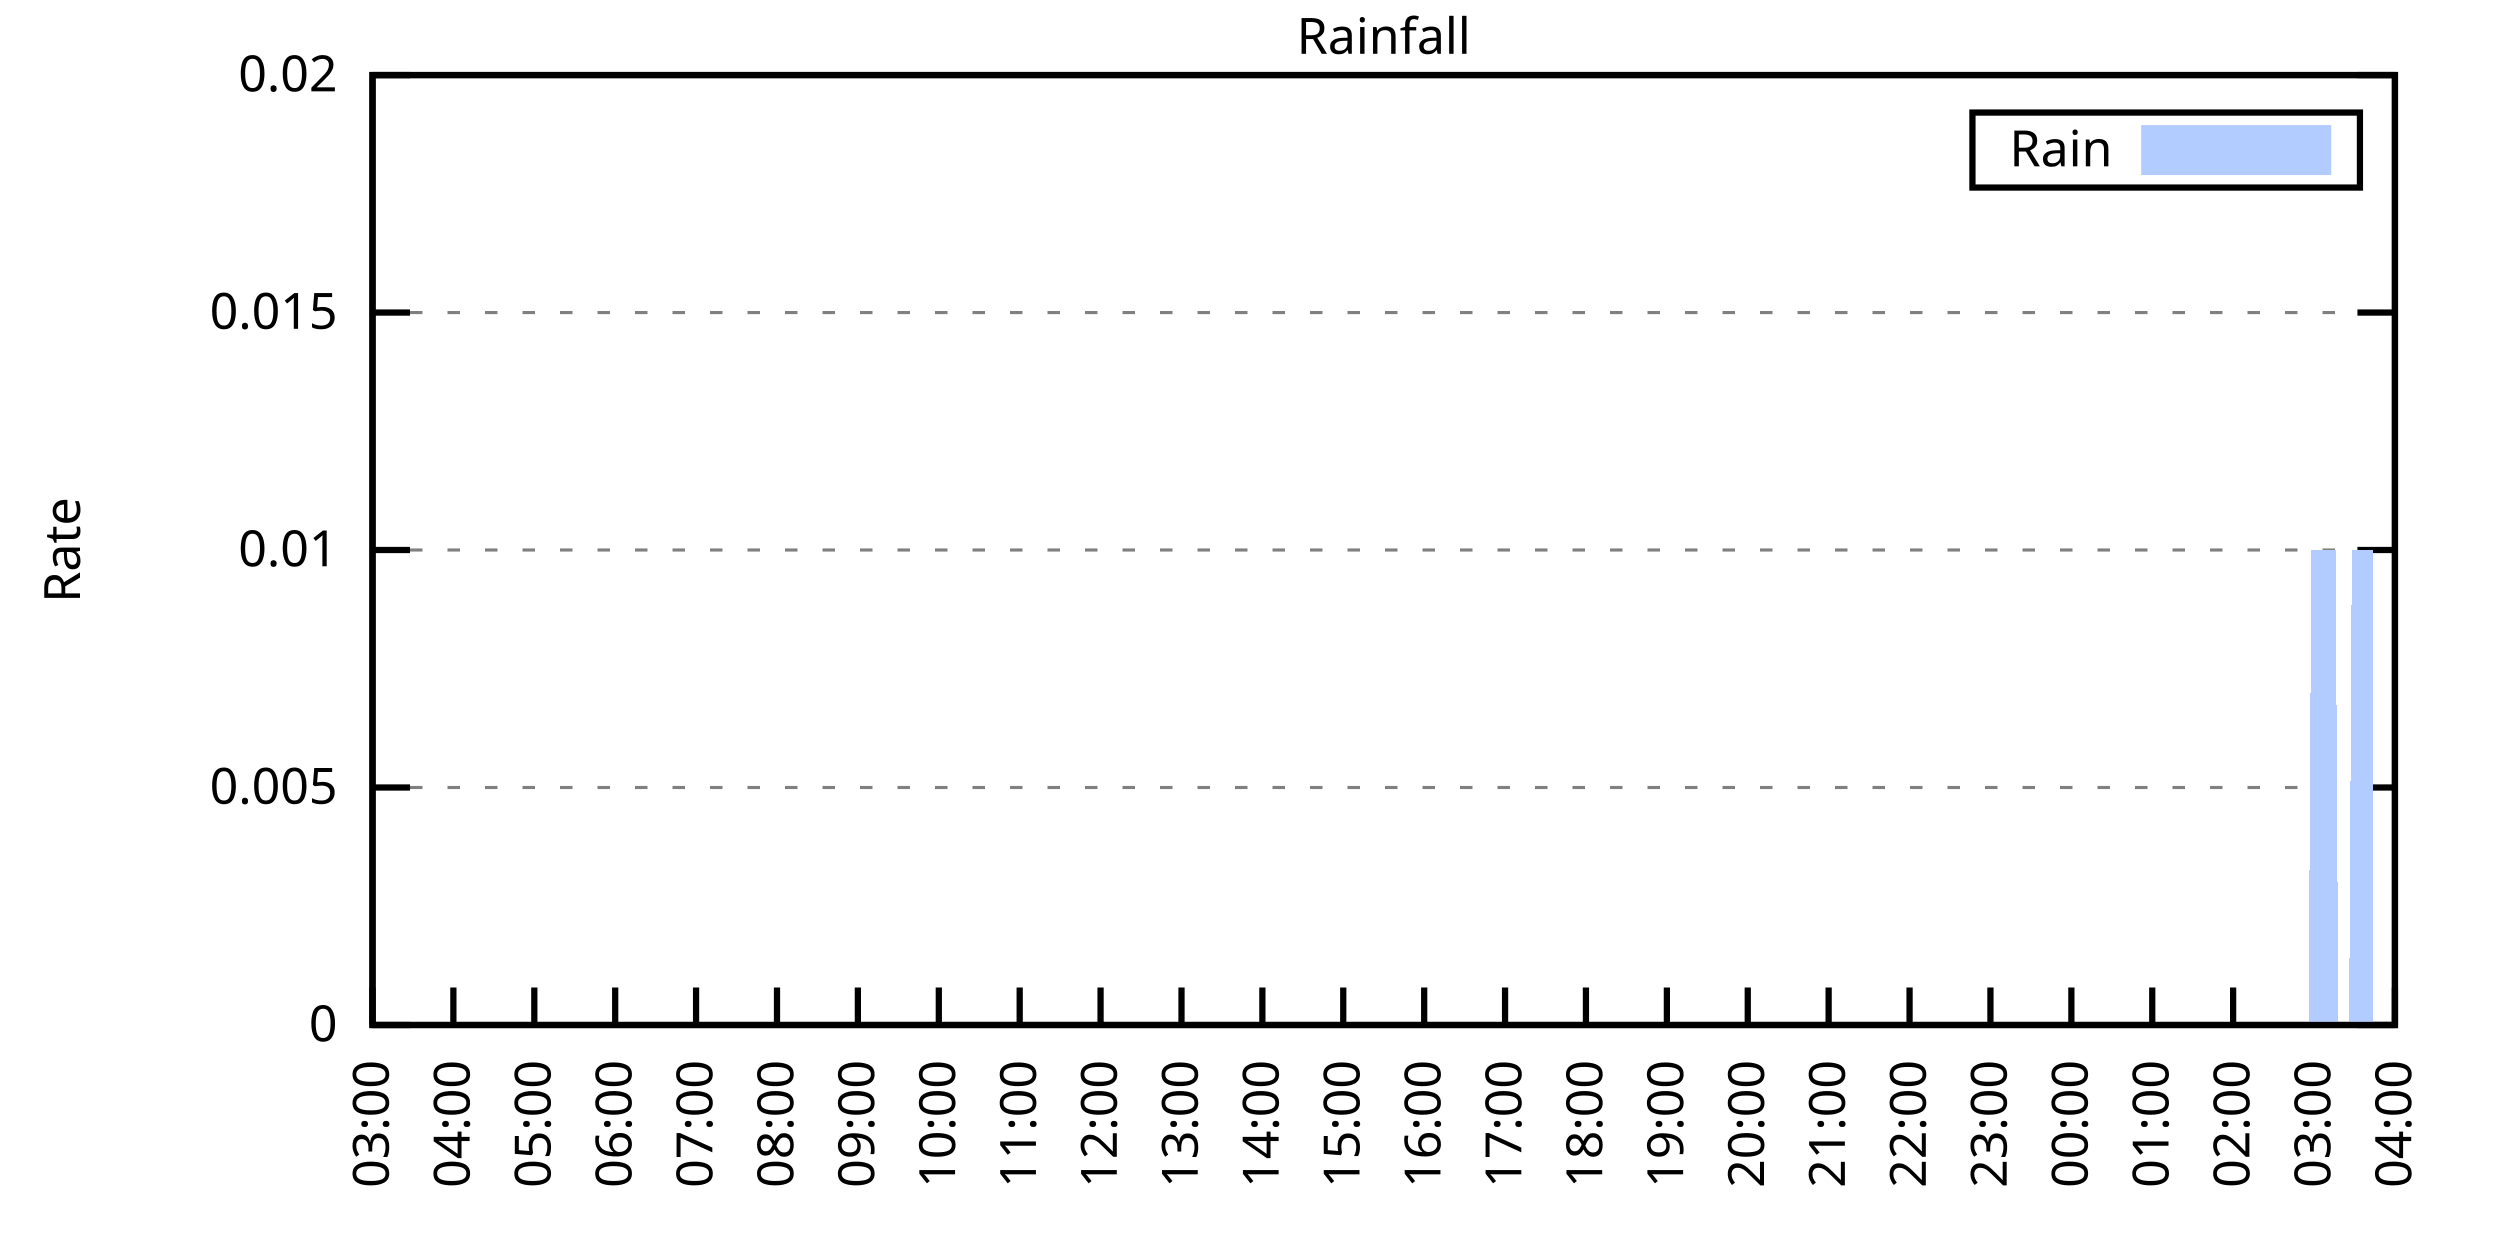
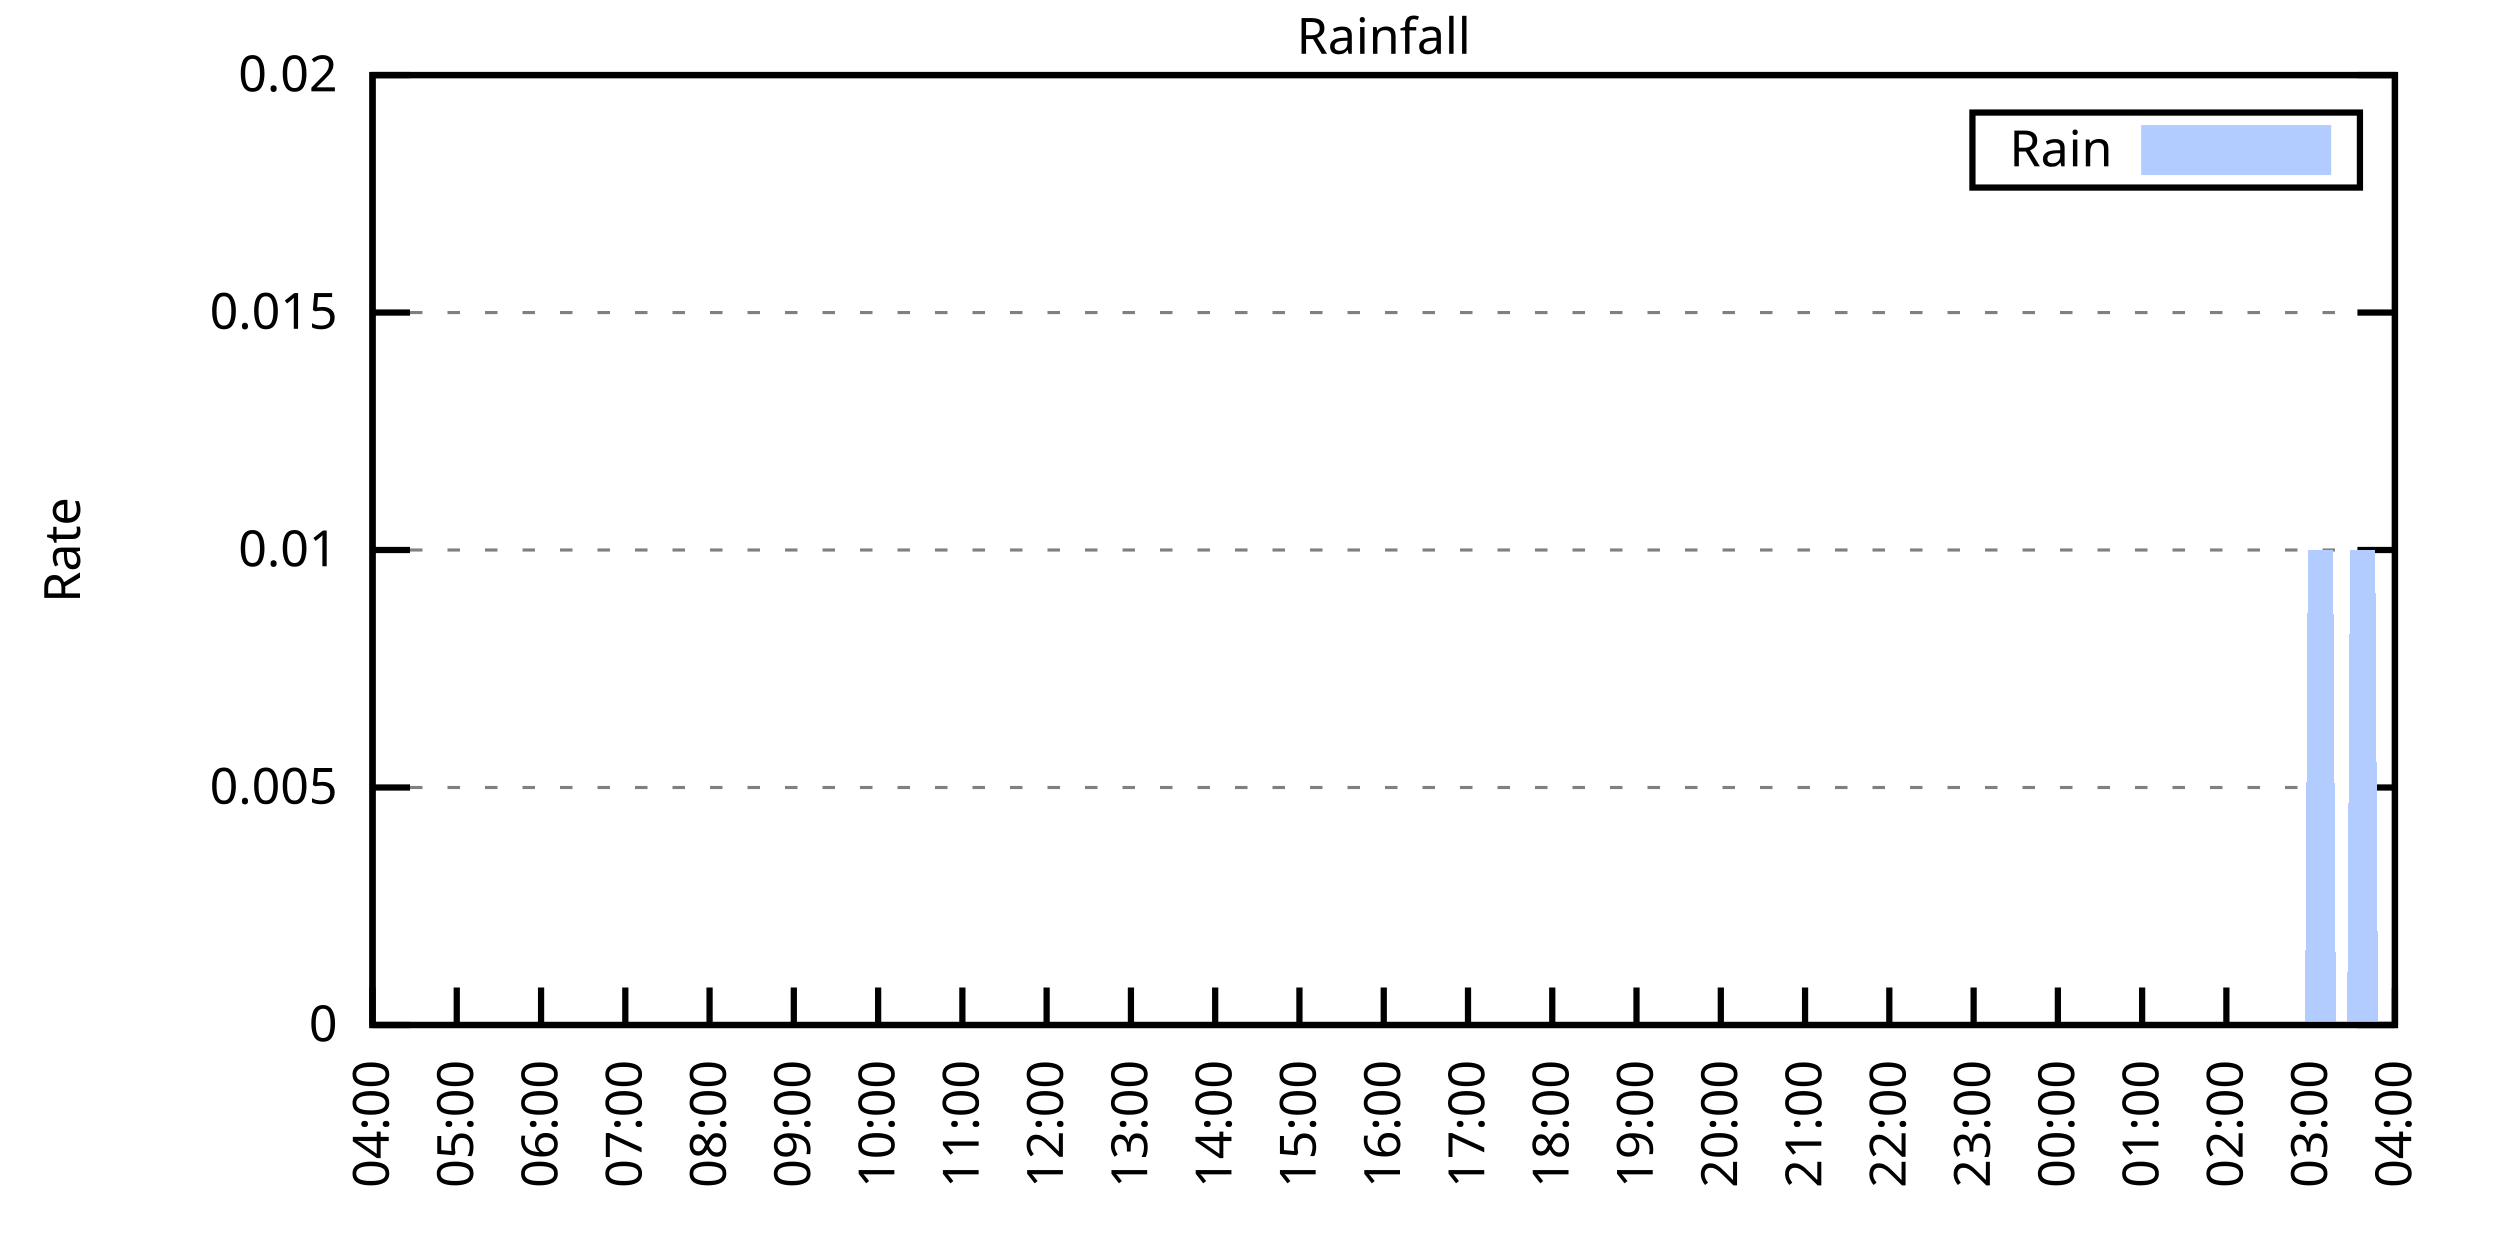
<svg xmlns="http://www.w3.org/2000/svg" xmlns:xlink="http://www.w3.org/1999/xlink" width="400" height="200" viewBox="0 0 400 200">
  <g id="gnuplot_canvas">
    <rect x="0" y="0" width="400" height="200" fill="none" />
    <defs>
      <circle id="gpDot" r="0.5" stroke-width="0.5" stroke="currentColor" />
      <path id="gpPt0" stroke-width="0.333" stroke="currentColor" d="M-1,0 h2 M0,-1 v2" />
      <path id="gpPt1" stroke-width="0.333" stroke="currentColor" d="M-1,-1 L1,1 M1,-1 L-1,1" />
      <path id="gpPt2" stroke-width="0.333" stroke="currentColor" d="M-1,0 L1,0 M0,-1 L0,1 M-1,-1 L1,1 M-1,1 L1,-1" />
      <rect id="gpPt3" stroke-width="0.333" stroke="currentColor" x="-1" y="-1" width="2" height="2" />
      <rect id="gpPt4" stroke-width="0.333" stroke="currentColor" fill="currentColor" x="-1" y="-1" width="2" height="2" />
      <circle id="gpPt5" stroke-width="0.333" stroke="currentColor" cx="0" cy="0" r="1" />
      <use xlink:href="#gpPt5" id="gpPt6" fill="currentColor" stroke="none" />
      <path id="gpPt7" stroke-width="0.333" stroke="currentColor" d="M0,-1.33 L-1.33,0.67 L1.33,0.67 z" />
      <use xlink:href="#gpPt7" id="gpPt8" fill="currentColor" stroke="none" />
      <use xlink:href="#gpPt7" id="gpPt9" stroke="currentColor" transform="rotate(180)" />
      <use xlink:href="#gpPt9" id="gpPt10" fill="currentColor" stroke="none" />
      <use xlink:href="#gpPt3" id="gpPt11" stroke="currentColor" transform="rotate(45)" />
      <use xlink:href="#gpPt11" id="gpPt12" fill="currentColor" stroke="none" />
      <path id="gpPt13" stroke-width="0.333" stroke="currentColor" d="M0,1.330 L1.265,0.411 L0.782,-1.067 L-0.782,-1.076 L-1.265,0.411 z" />
      <use xlink:href="#gpPt13" id="gpPt14" fill="currentColor" stroke="none" />
      <filter id="textbox" filterUnits="objectBoundingBox" x="0" y="0" height="1" width="1">
        <feFlood flood-color="white" flood-opacity="1" result="bgnd" />
        <feComposite in="SourceGraphic" in2="bgnd" operator="atop" />
      </filter>
      <filter id="greybox" filterUnits="objectBoundingBox" x="0" y="0" height="1" width="1">
        <feFlood flood-color="lightgrey" flood-opacity="1" result="grey" />
        <feComposite in="SourceGraphic" in2="grey" operator="atop" />
      </filter>
    </defs>
    <g fill="none" color="white" stroke="currentColor" stroke-width="1.00" stroke-linecap="butt" stroke-linejoin="miter">
</g>
    <g fill="none" color="black" stroke="currentColor" stroke-width="1.00" stroke-linecap="butt" stroke-linejoin="miter">
      <g stroke="none" shape-rendering="crispEdges">
        <polygon fill="rgb(255, 255, 255)" points="59.60,164.00 383.18,164.00 383.18,12.02 59.60,12.02 " />
      </g>
    </g>
    <g fill="none" color="black" stroke="currentColor" stroke-width="1.00" stroke-linecap="butt" stroke-linejoin="miter">
</g>
    <g fill="none" color="black" stroke="black" stroke-width="0.50" stroke-linecap="butt" stroke-linejoin="miter">
</g>
    <g fill="none" color="gray" stroke="currentColor" stroke-width="0.50" stroke-linecap="butt" stroke-linejoin="miter">
      <path stroke="gray" stroke-dasharray="2,4" class="gridline" d="M59.60,164.00 L383.19,164.00  " />
    </g>
    <g fill="none" color="gray" stroke="gray" stroke-width="1.00" stroke-linecap="butt" stroke-linejoin="miter">
</g>
    <g fill="none" color="black" stroke="currentColor" stroke-width="1.00" stroke-linecap="butt" stroke-linejoin="miter">
      <path stroke="black" d="M59.60,164.00 L65.60,164.00 M383.19,164.00 L377.19,164.00  " />
      <g transform="translate(54.00,166.60)" stroke="none" fill="black" font-family="Sans" font-size="8.00" text-anchor="end">
        <text>
          <tspan font-family="Sans"> 0</tspan>
        </text>
      </g>
    </g>
    <g fill="none" color="black" stroke="currentColor" stroke-width="1.00" stroke-linecap="butt" stroke-linejoin="miter">
</g>
    <g fill="none" color="black" stroke="black" stroke-width="0.50" stroke-linecap="butt" stroke-linejoin="miter">
</g>
    <g fill="none" color="gray" stroke="currentColor" stroke-width="0.50" stroke-linecap="butt" stroke-linejoin="miter">
      <path stroke="gray" stroke-dasharray="2,4" class="gridline" d="M59.60,126.00 L383.19,126.00  " />
    </g>
    <g fill="none" color="gray" stroke="gray" stroke-width="1.00" stroke-linecap="butt" stroke-linejoin="miter">
</g>
    <g fill="none" color="black" stroke="currentColor" stroke-width="1.00" stroke-linecap="butt" stroke-linejoin="miter">
      <path stroke="black" d="M59.60,126.00 L65.60,126.00 M383.19,126.00 L377.19,126.00  " />
      <g transform="translate(54.00,128.60)" stroke="none" fill="black" font-family="Sans" font-size="8.00" text-anchor="end">
        <text>
          <tspan font-family="Sans"> 0.005</tspan>
        </text>
      </g>
    </g>
    <g fill="none" color="black" stroke="currentColor" stroke-width="1.00" stroke-linecap="butt" stroke-linejoin="miter">
</g>
    <g fill="none" color="black" stroke="black" stroke-width="0.50" stroke-linecap="butt" stroke-linejoin="miter">
</g>
    <g fill="none" color="gray" stroke="currentColor" stroke-width="0.50" stroke-linecap="butt" stroke-linejoin="miter">
      <path stroke="gray" stroke-dasharray="2,4" class="gridline" d="M59.60,88.00 L383.19,88.00  " />
    </g>
    <g fill="none" color="gray" stroke="gray" stroke-width="1.00" stroke-linecap="butt" stroke-linejoin="miter">
</g>
    <g fill="none" color="black" stroke="currentColor" stroke-width="1.00" stroke-linecap="butt" stroke-linejoin="miter">
      <path stroke="black" d="M59.60,88.00 L65.60,88.00 M383.19,88.00 L377.19,88.00  " />
      <g transform="translate(54.00,90.60)" stroke="none" fill="black" font-family="Sans" font-size="8.00" text-anchor="end">
        <text>
          <tspan font-family="Sans"> 0.01</tspan>
        </text>
      </g>
    </g>
    <g fill="none" color="black" stroke="currentColor" stroke-width="1.00" stroke-linecap="butt" stroke-linejoin="miter">
</g>
    <g fill="none" color="black" stroke="black" stroke-width="0.50" stroke-linecap="butt" stroke-linejoin="miter">
</g>
    <g fill="none" color="gray" stroke="currentColor" stroke-width="0.50" stroke-linecap="butt" stroke-linejoin="miter">
      <path stroke="gray" stroke-dasharray="2,4" class="gridline" d="M59.60,50.01 L383.19,50.01  " />
    </g>
    <g fill="none" color="gray" stroke="gray" stroke-width="1.00" stroke-linecap="butt" stroke-linejoin="miter">
</g>
    <g fill="none" color="black" stroke="currentColor" stroke-width="1.00" stroke-linecap="butt" stroke-linejoin="miter">
      <path stroke="black" d="M59.60,50.01 L65.60,50.01 M383.19,50.01 L377.19,50.01  " />
      <g transform="translate(54.00,52.61)" stroke="none" fill="black" font-family="Sans" font-size="8.00" text-anchor="end">
        <text>
          <tspan font-family="Sans"> 0.015</tspan>
        </text>
      </g>
    </g>
    <g fill="none" color="black" stroke="currentColor" stroke-width="1.00" stroke-linecap="butt" stroke-linejoin="miter">
</g>
    <g fill="none" color="black" stroke="black" stroke-width="0.50" stroke-linecap="butt" stroke-linejoin="miter">
</g>
    <g fill="none" color="gray" stroke="currentColor" stroke-width="0.50" stroke-linecap="butt" stroke-linejoin="miter">
      <path stroke="gray" stroke-dasharray="2,4" class="gridline" d="M59.60,12.01 L383.19,12.01  " />
    </g>
    <g fill="none" color="gray" stroke="gray" stroke-width="1.00" stroke-linecap="butt" stroke-linejoin="miter">
</g>
    <g fill="none" color="black" stroke="currentColor" stroke-width="1.00" stroke-linecap="butt" stroke-linejoin="miter">
      <path stroke="black" d="M59.60,12.01 L65.60,12.01 M383.19,12.01 L377.19,12.01  " />
      <g transform="translate(54.00,14.61)" stroke="none" fill="black" font-family="Sans" font-size="8.00" text-anchor="end">
        <text>
          <tspan font-family="Sans"> 0.02</tspan>
        </text>
      </g>
    </g>
    <g fill="none" color="black" stroke="currentColor" stroke-width="1.00" stroke-linecap="butt" stroke-linejoin="miter">
      <path stroke="black" d="M59.60,164.00 L59.60,158.00  " />
      <g transform="translate(62.20,169.60) rotate(270.00)" stroke="none" fill="black" font-family="Sans" font-size="8.00" text-anchor="end">
        <text>
-           <tspan font-family="Sans">03:00</tspan>
-         </text>
-       </g>
-     </g>
-     <g fill="none" color="black" stroke="currentColor" stroke-width="1.00" stroke-linecap="butt" stroke-linejoin="miter">
-       <path stroke="black" d="M72.54,164.00 L72.54,158.00  " />
-       <g transform="translate(75.14,169.60) rotate(270.00)" stroke="none" fill="black" font-family="Sans" font-size="8.00" text-anchor="end">
-         <text>
          <tspan font-family="Sans">04:00</tspan>
        </text>
      </g>
    </g>
    <g fill="none" color="black" stroke="currentColor" stroke-width="1.00" stroke-linecap="butt" stroke-linejoin="miter">
-       <path stroke="black" d="M85.49,164.00 L85.49,158.00  " />
-       <g transform="translate(88.09,169.60) rotate(270.00)" stroke="none" fill="black" font-family="Sans" font-size="8.00" text-anchor="end">
+       <path stroke="black" d="M73.08,164.00 L73.08,158.00  " />
+       <g transform="translate(75.68,169.60) rotate(270.00)" stroke="none" fill="black" font-family="Sans" font-size="8.00" text-anchor="end">
        <text>
          <tspan font-family="Sans">05:00</tspan>
        </text>
      </g>
    </g>
    <g fill="none" color="black" stroke="currentColor" stroke-width="1.00" stroke-linecap="butt" stroke-linejoin="miter">
-       <path stroke="black" d="M98.43,164.00 L98.43,158.00  " />
-       <g transform="translate(101.03,169.60) rotate(270.00)" stroke="none" fill="black" font-family="Sans" font-size="8.00" text-anchor="end">
+       <path stroke="black" d="M86.57,164.00 L86.57,158.00  " />
+       <g transform="translate(89.17,169.60) rotate(270.00)" stroke="none" fill="black" font-family="Sans" font-size="8.00" text-anchor="end">
        <text>
          <tspan font-family="Sans">06:00</tspan>
        </text>
      </g>
    </g>
    <g fill="none" color="black" stroke="currentColor" stroke-width="1.00" stroke-linecap="butt" stroke-linejoin="miter">
-       <path stroke="black" d="M111.37,164.00 L111.37,158.00  " />
-       <g transform="translate(113.97,169.60) rotate(270.00)" stroke="none" fill="black" font-family="Sans" font-size="8.00" text-anchor="end">
+       <path stroke="black" d="M100.05,164.00 L100.05,158.00  " />
+       <g transform="translate(102.65,169.60) rotate(270.00)" stroke="none" fill="black" font-family="Sans" font-size="8.00" text-anchor="end">
        <text>
          <tspan font-family="Sans">07:00</tspan>
        </text>
      </g>
    </g>
    <g fill="none" color="black" stroke="currentColor" stroke-width="1.00" stroke-linecap="butt" stroke-linejoin="miter">
-       <path stroke="black" d="M124.32,164.00 L124.32,158.00  " />
-       <g transform="translate(126.92,169.60) rotate(270.00)" stroke="none" fill="black" font-family="Sans" font-size="8.00" text-anchor="end">
+       <path stroke="black" d="M113.53,164.00 L113.53,158.00  " />
+       <g transform="translate(116.13,169.60) rotate(270.00)" stroke="none" fill="black" font-family="Sans" font-size="8.00" text-anchor="end">
        <text>
          <tspan font-family="Sans">08:00</tspan>
        </text>
      </g>
    </g>
    <g fill="none" color="black" stroke="currentColor" stroke-width="1.00" stroke-linecap="butt" stroke-linejoin="miter">
-       <path stroke="black" d="M137.26,164.00 L137.26,158.00  " />
-       <g transform="translate(139.86,169.60) rotate(270.00)" stroke="none" fill="black" font-family="Sans" font-size="8.00" text-anchor="end">
+       <path stroke="black" d="M127.01,164.00 L127.01,158.00  " />
+       <g transform="translate(129.61,169.60) rotate(270.00)" stroke="none" fill="black" font-family="Sans" font-size="8.00" text-anchor="end">
        <text>
          <tspan font-family="Sans">09:00</tspan>
        </text>
      </g>
    </g>
    <g fill="none" color="black" stroke="currentColor" stroke-width="1.00" stroke-linecap="butt" stroke-linejoin="miter">
-       <path stroke="black" d="M150.21,164.00 L150.21,158.00  " />
-       <g transform="translate(152.81,169.60) rotate(270.00)" stroke="none" fill="black" font-family="Sans" font-size="8.00" text-anchor="end">
+       <path stroke="black" d="M140.50,164.00 L140.50,158.00  " />
+       <g transform="translate(143.10,169.60) rotate(270.00)" stroke="none" fill="black" font-family="Sans" font-size="8.00" text-anchor="end">
        <text>
          <tspan font-family="Sans">10:00</tspan>
        </text>
      </g>
    </g>
    <g fill="none" color="black" stroke="currentColor" stroke-width="1.00" stroke-linecap="butt" stroke-linejoin="miter">
-       <path stroke="black" d="M163.15,164.00 L163.15,158.00  " />
-       <g transform="translate(165.75,169.60) rotate(270.00)" stroke="none" fill="black" font-family="Sans" font-size="8.00" text-anchor="end">
+       <path stroke="black" d="M153.98,164.00 L153.98,158.00  " />
+       <g transform="translate(156.58,169.60) rotate(270.00)" stroke="none" fill="black" font-family="Sans" font-size="8.00" text-anchor="end">
        <text>
          <tspan font-family="Sans">11:00</tspan>
        </text>
      </g>
    </g>
    <g fill="none" color="black" stroke="currentColor" stroke-width="1.00" stroke-linecap="butt" stroke-linejoin="miter">
-       <path stroke="black" d="M176.09,164.00 L176.09,158.00  " />
-       <g transform="translate(178.69,169.60) rotate(270.00)" stroke="none" fill="black" font-family="Sans" font-size="8.00" text-anchor="end">
+       <path stroke="black" d="M167.46,164.00 L167.46,158.00  " />
+       <g transform="translate(170.06,169.60) rotate(270.00)" stroke="none" fill="black" font-family="Sans" font-size="8.00" text-anchor="end">
        <text>
          <tspan font-family="Sans">12:00</tspan>
        </text>
      </g>
    </g>
    <g fill="none" color="black" stroke="currentColor" stroke-width="1.00" stroke-linecap="butt" stroke-linejoin="miter">
-       <path stroke="black" d="M189.04,164.00 L189.04,158.00  " />
-       <g transform="translate(191.64,169.60) rotate(270.00)" stroke="none" fill="black" font-family="Sans" font-size="8.00" text-anchor="end">
+       <path stroke="black" d="M180.95,164.00 L180.95,158.00  " />
+       <g transform="translate(183.55,169.60) rotate(270.00)" stroke="none" fill="black" font-family="Sans" font-size="8.00" text-anchor="end">
        <text>
          <tspan font-family="Sans">13:00</tspan>
        </text>
      </g>
    </g>
    <g fill="none" color="black" stroke="currentColor" stroke-width="1.00" stroke-linecap="butt" stroke-linejoin="miter">
-       <path stroke="black" d="M201.98,164.00 L201.98,158.00  " />
-       <g transform="translate(204.58,169.60) rotate(270.00)" stroke="none" fill="black" font-family="Sans" font-size="8.00" text-anchor="end">
+       <path stroke="black" d="M194.43,164.00 L194.43,158.00  " />
+       <g transform="translate(197.03,169.60) rotate(270.00)" stroke="none" fill="black" font-family="Sans" font-size="8.00" text-anchor="end">
        <text>
          <tspan font-family="Sans">14:00</tspan>
        </text>
      </g>
    </g>
    <g fill="none" color="black" stroke="currentColor" stroke-width="1.00" stroke-linecap="butt" stroke-linejoin="miter">
-       <path stroke="black" d="M214.92,164.00 L214.92,158.00  " />
-       <g transform="translate(217.52,169.60) rotate(270.00)" stroke="none" fill="black" font-family="Sans" font-size="8.00" text-anchor="end">
+       <path stroke="black" d="M207.91,164.00 L207.91,158.00  " />
+       <g transform="translate(210.51,169.60) rotate(270.00)" stroke="none" fill="black" font-family="Sans" font-size="8.00" text-anchor="end">
        <text>
          <tspan font-family="Sans">15:00</tspan>
        </text>
      </g>
    </g>
    <g fill="none" color="black" stroke="currentColor" stroke-width="1.00" stroke-linecap="butt" stroke-linejoin="miter">
-       <path stroke="black" d="M227.87,164.00 L227.87,158.00  " />
-       <g transform="translate(230.47,169.60) rotate(270.00)" stroke="none" fill="black" font-family="Sans" font-size="8.00" text-anchor="end">
+       <path stroke="black" d="M221.40,164.00 L221.40,158.00  " />
+       <g transform="translate(224.00,169.60) rotate(270.00)" stroke="none" fill="black" font-family="Sans" font-size="8.00" text-anchor="end">
        <text>
          <tspan font-family="Sans">16:00</tspan>
        </text>
      </g>
    </g>
    <g fill="none" color="black" stroke="currentColor" stroke-width="1.00" stroke-linecap="butt" stroke-linejoin="miter">
-       <path stroke="black" d="M240.81,164.00 L240.81,158.00  " />
-       <g transform="translate(243.41,169.60) rotate(270.00)" stroke="none" fill="black" font-family="Sans" font-size="8.00" text-anchor="end">
+       <path stroke="black" d="M234.88,164.00 L234.88,158.00  " />
+       <g transform="translate(237.48,169.60) rotate(270.00)" stroke="none" fill="black" font-family="Sans" font-size="8.00" text-anchor="end">
        <text>
          <tspan font-family="Sans">17:00</tspan>
        </text>
      </g>
    </g>
    <g fill="none" color="black" stroke="currentColor" stroke-width="1.00" stroke-linecap="butt" stroke-linejoin="miter">
-       <path stroke="black" d="M253.75,164.00 L253.75,158.00  " />
-       <g transform="translate(256.35,169.60) rotate(270.00)" stroke="none" fill="black" font-family="Sans" font-size="8.00" text-anchor="end">
+       <path stroke="black" d="M248.36,164.00 L248.36,158.00  " />
+       <g transform="translate(250.96,169.60) rotate(270.00)" stroke="none" fill="black" font-family="Sans" font-size="8.00" text-anchor="end">
        <text>
          <tspan font-family="Sans">18:00</tspan>
        </text>
      </g>
    </g>
    <g fill="none" color="black" stroke="currentColor" stroke-width="1.00" stroke-linecap="butt" stroke-linejoin="miter">
-       <path stroke="black" d="M266.70,164.00 L266.70,158.00  " />
-       <g transform="translate(269.30,169.60) rotate(270.00)" stroke="none" fill="black" font-family="Sans" font-size="8.00" text-anchor="end">
+       <path stroke="black" d="M261.84,164.00 L261.84,158.00  " />
+       <g transform="translate(264.44,169.60) rotate(270.00)" stroke="none" fill="black" font-family="Sans" font-size="8.00" text-anchor="end">
        <text>
          <tspan font-family="Sans">19:00</tspan>
        </text>
      </g>
    </g>
    <g fill="none" color="black" stroke="currentColor" stroke-width="1.00" stroke-linecap="butt" stroke-linejoin="miter">
-       <path stroke="black" d="M279.64,164.00 L279.64,158.00  " />
-       <g transform="translate(282.24,169.60) rotate(270.00)" stroke="none" fill="black" font-family="Sans" font-size="8.00" text-anchor="end">
+       <path stroke="black" d="M275.33,164.00 L275.33,158.00  " />
+       <g transform="translate(277.93,169.60) rotate(270.00)" stroke="none" fill="black" font-family="Sans" font-size="8.00" text-anchor="end">
        <text>
          <tspan font-family="Sans">20:00</tspan>
        </text>
      </g>
    </g>
    <g fill="none" color="black" stroke="currentColor" stroke-width="1.00" stroke-linecap="butt" stroke-linejoin="miter">
-       <path stroke="black" d="M292.58,164.00 L292.58,158.00  " />
-       <g transform="translate(295.18,169.60) rotate(270.00)" stroke="none" fill="black" font-family="Sans" font-size="8.00" text-anchor="end">
+       <path stroke="black" d="M288.81,164.00 L288.81,158.00  " />
+       <g transform="translate(291.41,169.60) rotate(270.00)" stroke="none" fill="black" font-family="Sans" font-size="8.00" text-anchor="end">
        <text>
          <tspan font-family="Sans">21:00</tspan>
        </text>
      </g>
    </g>
    <g fill="none" color="black" stroke="currentColor" stroke-width="1.00" stroke-linecap="butt" stroke-linejoin="miter">
-       <path stroke="black" d="M305.53,164.00 L305.53,158.00  " />
-       <g transform="translate(308.13,169.60) rotate(270.00)" stroke="none" fill="black" font-family="Sans" font-size="8.00" text-anchor="end">
+       <path stroke="black" d="M302.29,164.00 L302.29,158.00  " />
+       <g transform="translate(304.89,169.60) rotate(270.00)" stroke="none" fill="black" font-family="Sans" font-size="8.00" text-anchor="end">
        <text>
          <tspan font-family="Sans">22:00</tspan>
        </text>
      </g>
    </g>
    <g fill="none" color="black" stroke="currentColor" stroke-width="1.00" stroke-linecap="butt" stroke-linejoin="miter">
-       <path stroke="black" d="M318.47,164.00 L318.47,158.00  " />
-       <g transform="translate(321.07,169.60) rotate(270.00)" stroke="none" fill="black" font-family="Sans" font-size="8.00" text-anchor="end">
+       <path stroke="black" d="M315.78,164.00 L315.78,158.00  " />
+       <g transform="translate(318.38,169.60) rotate(270.00)" stroke="none" fill="black" font-family="Sans" font-size="8.00" text-anchor="end">
        <text>
          <tspan font-family="Sans">23:00</tspan>
        </text>
      </g>
    </g>
    <g fill="none" color="black" stroke="currentColor" stroke-width="1.00" stroke-linecap="butt" stroke-linejoin="miter">
-       <path stroke="black" d="M331.42,164.00 L331.42,158.00  " />
-       <g transform="translate(334.02,169.60) rotate(270.00)" stroke="none" fill="black" font-family="Sans" font-size="8.00" text-anchor="end">
+       <path stroke="black" d="M329.26,164.00 L329.26,158.00  " />
+       <g transform="translate(331.86,169.60) rotate(270.00)" stroke="none" fill="black" font-family="Sans" font-size="8.00" text-anchor="end">
        <text>
          <tspan font-family="Sans">00:00</tspan>
        </text>
      </g>
    </g>
    <g fill="none" color="black" stroke="currentColor" stroke-width="1.00" stroke-linecap="butt" stroke-linejoin="miter">
-       <path stroke="black" d="M344.36,164.00 L344.36,158.00  " />
-       <g transform="translate(346.96,169.60) rotate(270.00)" stroke="none" fill="black" font-family="Sans" font-size="8.00" text-anchor="end">
+       <path stroke="black" d="M342.74,164.00 L342.74,158.00  " />
+       <g transform="translate(345.34,169.60) rotate(270.00)" stroke="none" fill="black" font-family="Sans" font-size="8.00" text-anchor="end">
        <text>
          <tspan font-family="Sans">01:00</tspan>
        </text>
      </g>
    </g>
    <g fill="none" color="black" stroke="currentColor" stroke-width="1.00" stroke-linecap="butt" stroke-linejoin="miter">
-       <path stroke="black" d="M357.30,164.00 L357.30,158.00  " />
-       <g transform="translate(359.90,169.60) rotate(270.00)" stroke="none" fill="black" font-family="Sans" font-size="8.00" text-anchor="end">
+       <path stroke="black" d="M356.22,164.00 L356.22,158.00  " />
+       <g transform="translate(358.82,169.60) rotate(270.00)" stroke="none" fill="black" font-family="Sans" font-size="8.00" text-anchor="end">
        <text>
          <tspan font-family="Sans">02:00</tspan>
        </text>
      </g>
    </g>
    <g fill="none" color="black" stroke="currentColor" stroke-width="1.00" stroke-linecap="butt" stroke-linejoin="miter">
-       <path stroke="black" d="M370.25,164.00 L370.25,158.00  " />
-       <g transform="translate(372.85,169.60) rotate(270.00)" stroke="none" fill="black" font-family="Sans" font-size="8.00" text-anchor="end">
+       <path stroke="black" d="M369.71,164.00 L369.71,158.00  " />
+       <g transform="translate(372.31,169.60) rotate(270.00)" stroke="none" fill="black" font-family="Sans" font-size="8.00" text-anchor="end">
        <text>
          <tspan font-family="Sans">03:00</tspan>
        </text>
      </g>
    </g>
    <g fill="none" color="black" stroke="currentColor" stroke-width="1.00" stroke-linecap="butt" stroke-linejoin="miter">
      <path stroke="black" d="M383.19,164.00 L383.19,158.00  " />
      <g transform="translate(385.79,169.60) rotate(270.00)" stroke="none" fill="black" font-family="Sans" font-size="8.00" text-anchor="end">
        <text>
          <tspan font-family="Sans">04:00</tspan>
        </text>
      </g>
    </g>
    <g fill="none" color="black" stroke="currentColor" stroke-width="1.00" stroke-linecap="butt" stroke-linejoin="miter">
</g>
    <g fill="none" color="black" stroke="currentColor" stroke-width="1.00" stroke-linecap="butt" stroke-linejoin="miter">
      <path stroke="black" d="M59.60,12.01 L59.60,164.00 L383.19,164.00 L383.19,12.01 L59.60,12.01 Z  " />
    </g>
    <g fill="none" color="black" stroke="currentColor" stroke-width="1.00" stroke-linecap="butt" stroke-linejoin="miter">
</g>
    <g fill="none" color="black" stroke="currentColor" stroke-width="1.00" stroke-linecap="butt" stroke-linejoin="miter">
      <path stroke="black" d="M315.59,30.01 L315.59,18.01 L377.59,18.01 L377.59,30.01 L315.59,30.01 Z  " />
    </g>
    <g id="Rainfall_plot_1">
      <g fill="none" color="white" stroke="black" stroke-width="2.00" stroke-linecap="butt" stroke-linejoin="miter">
</g>
      <g fill="none" color="black" stroke="currentColor" stroke-width="2.00" stroke-linecap="butt" stroke-linejoin="miter">
        <g transform="translate(337.99,26.61)" stroke="none" fill="black" font-family="Sans" font-size="8.00" text-anchor="end">
          <text>
            <tspan font-family="Sans">Rain</tspan>
          </text>
        </g>
      </g>
      <g fill="none" color="black" stroke="currentColor" stroke-width="2.00" stroke-linecap="butt" stroke-linejoin="miter">
        <g stroke="none" shape-rendering="crispEdges">
          <polygon fill="rgb(178, 204, 255)" points="343.59,27.01 371.99,27.01 371.99,21.01 343.59,21.01 " />
        </g>
        <path stroke="rgb(178, 204, 255)" d="M343.59,27.01 L371.99,27.01 L371.99,21.01 L343.59,21.01 L343.59,27.01 Z  " />
      </g>
      <g fill="none" color="black" stroke="currentColor" stroke-width="2.00" stroke-linecap="butt" stroke-linejoin="miter">
        <g stroke="none" shape-rendering="crispEdges">
-           <polygon fill="rgb(178, 204, 255)" points="69.52,164.00 69.95,164.00 70.39,164.00 70.82,164.00 71.25,164.00 71.68,164.00 72.11,164.00 72.54,164.00 72.98,164.00 73.41,164.00 73.84,164.00 74.27,164.00 74.70,164.00 75.13,164.00 75.56,164.00 76.00,164.00 76.43,164.00 76.86,164.00 77.29,164.00 77.72,164.00 78.15,164.00 78.58,164.00 79.02,164.00 79.45,164.00 79.88,164.00 80.31,164.00 80.74,164.00 81.17,164.00 81.60,164.00 82.04,164.00 82.47,164.00 82.90,164.00 83.33,164.00 83.76,164.00 84.19,164.00 84.62,164.00 85.06,164.00 85.49,164.00 85.92,164.00 86.35,164.00 86.78,164.00 87.21,164.00 87.64,164.00 88.08,164.00 88.51,164.00 88.94,164.00 89.37,164.00 89.80,164.00 90.23,164.00 90.66,164.00 91.10,164.00 91.53,164.00 91.96,164.00 92.39,164.00 92.82,164.00 93.25,164.00 93.68,164.00 94.12,164.00 94.55,164.00 94.98,164.00 95.41,164.00 95.84,164.00 96.27,164.00 96.70,164.00 97.14,164.00 97.57,164.00 98.00,164.00 98.43,164.00 98.86,164.00 99.29,164.00 99.73,164.00 100.16,164.00 100.59,164.00 101.02,164.00 101.45,164.00 101.88,164.00 102.31,164.00 102.75,164.00 103.18,164.00 103.61,164.00 104.04,164.00 104.47,164.00 104.90,164.00 105.33,164.00 105.77,164.00 106.20,164.00 106.63,164.00 107.06,164.00 107.49,164.00 107.92,164.00 108.35,164.00 108.79,164.00 109.22,164.00 109.65,164.00 110.08,164.00 110.51,164.00 110.94,164.00 111.37,164.00 111.81,164.00 112.24,164.00 112.67,164.00 113.10,164.00 113.53,164.00 113.96,164.00 114.39,164.00 114.83,164.00 115.26,164.00 115.69,164.00 116.12,164.00 116.55,164.00 116.98,164.00 117.41,164.00 117.85,164.00 118.28,164.00 118.71,164.00 119.14,164.00 119.57,164.00 120.00,164.00 120.43,164.00 120.87,164.00 121.30,164.00 121.73,164.00 122.16,164.00 122.59,164.00 123.02,164.00 123.46,164.00 123.89,164.00 124.32,164.00 124.75,164.00 125.18,164.00 125.61,164.00 126.04,164.00 126.48,164.00 126.91,164.00 127.34,164.00 127.77,164.00 128.20,164.00 128.63,164.00 129.06,164.00 129.50,164.00 129.93,164.00 130.36,164.00 130.79,164.00 131.22,164.00 131.65,164.00 132.08,164.00 132.52,164.00 132.95,164.00 133.38,164.00 133.81,164.00 134.24,164.00 134.67,164.00 135.10,164.00 135.54,164.00 135.97,164.00 136.40,164.00 136.83,164.00 137.26,164.00 137.69,164.00 138.12,164.00 138.56,164.00 138.99,164.00 139.42,164.00 139.85,164.00 140.28,164.00 140.71,164.00 141.14,164.00 141.58,164.00 142.01,164.00 142.44,164.00 142.87,164.00 143.30,164.00 143.73,164.00 144.16,164.00 144.60,164.00 145.03,164.00 145.46,164.00 145.89,164.00 146.32,164.00 146.75,164.00 147.19,164.00 147.62,164.00 148.05,164.00 148.48,164.00 148.91,164.00 149.34,164.00 149.77,164.00 150.21,164.00 150.64,164.00 151.07,164.00 151.50,164.00 151.93,164.00 152.36,164.00 152.79,164.00 153.23,164.00 153.66,164.00 154.09,164.00 154.52,164.00 154.95,164.00 155.38,164.00 155.81,164.00 156.25,164.00 156.68,164.00 157.11,164.00 157.54,164.00 157.97,164.00 158.40,164.00 158.83,164.00 159.27,164.00 159.70,164.00 160.13,164.00 160.56,164.00 160.99,164.00 161.42,164.00 161.85,164.00 162.29,164.00 162.72,164.00 163.15,164.00 163.58,164.00 164.01,164.00 164.44,164.00 164.87,164.00 165.31,164.00 165.74,164.00 166.17,164.00 166.60,164.00 167.03,164.00 167.46,164.00 167.89,164.00 168.33,164.00 168.76,164.00 169.19,164.00 169.62,164.00 170.05,164.00 170.48,164.00 170.91,164.00 171.35,164.00 171.78,164.00 172.21,164.00 172.64,164.00 173.07,164.00 173.50,164.00 173.94,164.00 174.37,164.00 174.80,164.00 175.23,164.00 175.66,164.00 176.09,164.00 176.52,164.00 176.96,164.00 177.39,164.00 177.82,164.00 178.25,164.00 178.68,164.00 179.11,164.00 179.54,164.00 179.98,164.00 180.41,164.00 180.84,164.00 181.27,164.00 181.70,164.00 182.13,164.00 182.56,164.00 183.00,164.00 183.43,164.00 183.86,164.00 184.29,164.00 184.72,164.00 185.15,164.00 185.58,164.00 186.02,164.00 186.45,164.00 186.88,164.00 187.31,164.00 187.74,164.00 188.17,164.00 188.60,164.00 189.04,164.00 189.47,164.00 189.90,164.00 190.33,164.00 190.76,164.00 191.19,164.00 191.62,164.00 192.06,164.00 192.49,164.00 192.92,164.00 193.35,164.00 193.78,164.00 194.21,164.00 194.64,164.00 195.08,164.00 195.51,164.00 195.94,164.00 196.37,164.00 196.80,164.00 197.23,164.00 197.67,164.00 198.10,164.00 198.53,164.00 198.96,164.00 199.39,164.00 199.82,164.00 200.25,164.00 200.69,164.00 201.12,164.00 201.55,164.00 201.98,164.00 202.41,164.00 202.84,164.00 203.27,164.00 203.71,164.00 204.14,164.00 204.57,164.00 205.00,164.00 205.43,164.00 205.86,164.00 206.29,164.00 206.73,164.00 207.16,164.00 207.59,164.00 208.02,164.00 208.45,164.00 208.88,164.00 209.31,164.00 209.75,164.00 210.18,164.00 210.61,164.00 211.04,164.00 211.47,164.00 211.90,164.00 212.33,164.00 212.77,164.00 213.20,164.00 213.63,164.00 214.06,164.00 214.49,164.00 214.92,164.00 215.35,164.00 215.79,164.00 216.22,164.00 216.65,164.00 217.08,164.00 217.51,164.00 217.94,164.00 218.37,164.00 218.81,164.00 219.24,164.00 219.67,164.00 220.10,164.00 220.53,164.00 220.96,164.00 221.40,164.00 221.83,164.00 222.26,164.00 222.69,164.00 223.12,164.00 223.55,164.00 223.98,164.00 224.42,164.00 224.85,164.00 225.28,164.00 225.71,164.00 226.14,164.00 226.57,164.00 227.00,164.00 227.44,164.00 227.87,164.00 228.30,164.00 228.73,164.00 229.16,164.00 229.59,164.00 230.02,164.00 230.46,164.00 230.89,164.00 231.32,164.00 231.75,164.00 232.18,164.00 232.61,164.00 233.04,164.00 233.48,164.00 233.91,164.00 234.34,164.00 234.77,164.00 235.20,164.00 235.63,164.00 236.06,164.00 236.50,164.00 236.93,164.00 237.36,164.00 237.79,164.00 238.22,164.00 238.65,164.00 239.08,164.00 239.52,164.00 239.95,164.00 240.38,164.00 240.81,164.00 241.24,164.00 241.67,164.00 242.10,164.00 242.54,164.00 242.97,164.00 243.40,164.00 243.83,164.00 244.26,164.00 244.69,164.00 245.12,164.00 245.56,164.00 245.99,164.00 246.42,164.00 246.85,164.00 247.28,164.00 247.71,164.00 248.15,164.00 248.58,164.00 249.01,164.00 249.44,164.00 249.87,164.00 250.30,164.00 250.73,164.00 251.17,164.00 251.60,164.00 252.03,164.00 252.46,164.00 252.89,164.00 253.32,164.00 253.75,164.00 254.19,164.00 254.62,164.00 255.05,164.00 255.48,164.00 255.91,164.00 256.34,164.00 256.77,164.00 257.21,164.00 257.64,164.00 258.07,164.00 258.50,164.00 258.93,164.00 259.36,164.00 259.79,164.00 260.23,164.00 260.66,164.00 261.09,164.00 261.52,164.00 261.95,164.00 262.38,164.00 262.81,164.00 263.25,164.00 263.68,164.00 264.11,164.00 264.54,164.00 264.97,164.00 265.40,164.00 265.83,164.00 266.27,164.00 266.70,164.00 267.13,164.00 267.56,164.00 267.99,164.00 268.42,164.00 268.85,164.00 269.29,164.00 269.72,164.00 270.15,164.00 270.58,164.00 271.01,164.00 271.44,164.00 271.88,164.00 272.31,164.00 272.74,164.00 273.17,164.00 273.60,164.00 274.03,164.00 274.46,164.00 274.90,164.00 275.33,164.00 275.76,164.00 276.19,164.00 276.62,164.00 277.05,164.00 277.48,164.00 277.92,164.00 278.35,164.00 278.78,164.00 279.21,164.00 279.64,164.00 280.07,164.00 280.50,164.00 280.94,164.00 281.37,164.00 281.80,164.00 282.23,164.00 282.66,164.00 283.09,164.00 283.52,164.00 283.96,164.00 284.39,164.00 284.82,164.00 285.25,164.00 285.68,164.00 286.11,164.00 286.54,164.00 286.98,164.00 287.41,164.00 287.84,164.00 288.27,164.00 288.70,164.00 289.13,164.00 289.56,164.00 290.00,164.00 290.43,164.00 290.86,164.00 291.29,164.00 291.72,164.00 292.15,164.00 292.58,164.00 293.02,164.00 293.45,164.00 293.88,164.00 294.31,164.00 294.74,164.00 295.17,164.00 295.60,164.00 296.04,164.00 296.47,164.00 296.90,164.00 297.33,164.00 297.76,164.00 298.19,164.00 298.63,164.00 299.06,164.00 299.49,164.00 299.92,164.00 300.35,164.00 300.78,164.00 301.21,164.00 301.65,164.00 302.08,164.00 302.51,164.00 302.94,164.00 303.37,164.00 303.80,164.00 304.23,164.00 304.67,164.00 305.10,164.00 305.53,164.00 305.96,164.00 306.39,164.00 306.82,164.00 307.25,164.00 307.69,164.00 308.12,164.00 308.55,164.00 308.98,164.00 309.41,164.00 309.84,164.00 310.27,164.00 310.71,164.00 311.14,164.00 311.57,164.00 312.00,164.00 312.43,164.00 312.86,164.00 313.29,164.00 313.73,164.00 314.16,164.00 314.59,164.00 315.02,164.00 315.45,164.00 315.88,164.00 316.31,164.00 316.75,164.00 317.18,164.00 317.61,164.00 318.04,164.00 318.47,164.00 318.90,164.00 319.33,164.00 319.77,164.00 320.20,164.00 320.63,164.00 321.06,164.00 321.49,164.00 321.92,164.00 322.36,164.00 322.79,164.00 323.22,164.00 323.65,164.00 324.08,164.00 324.51,164.00 324.94,164.00 325.38,164.00 325.81,164.00 326.24,164.00 326.67,164.00 327.10,164.00 327.53,164.00 327.96,164.00 328.40,164.00 328.83,164.00 329.26,164.00 329.69,164.00 330.12,164.00 330.55,164.00 330.98,164.00 331.42,164.00 331.85,164.00 332.28,164.00 332.71,164.00 333.14,164.00 333.57,164.00 334.00,164.00 334.44,164.00 334.87,164.00 335.30,164.00 335.73,164.00 336.16,164.00 336.59,164.00 337.02,164.00 337.46,164.00 337.89,164.00 338.32,164.00 338.75,164.00 339.18,164.00 339.61,164.00 340.04,164.00 340.48,164.00 340.91,164.00 341.34,164.00 341.77,164.00 342.20,164.00 342.63,164.00 343.06,164.00 343.50,164.00 343.93,164.00 344.36,164.00 344.79,164.00 345.22,164.00 345.65,164.00 346.09,164.00 346.52,164.00 346.95,164.00 347.38,164.00 347.81,164.00 348.24,164.00 348.67,164.00 349.11,164.00 349.54,164.00 349.97,164.00 350.40,164.00 350.83,164.00 351.26,164.00 351.69,164.00 352.13,164.00 352.56,164.00 352.99,164.00 353.42,164.00 353.85,164.00 354.28,164.00 354.71,164.00 355.15,164.00 355.58,164.00 356.01,164.00 356.44,164.00 356.87,164.00 357.30,164.00 357.73,164.00 358.17,164.00 358.60,164.00 359.03,164.00 359.46,164.00 359.89,164.00 360.32,164.00 360.75,164.00 361.19,164.00 361.62,164.00 362.05,164.00 362.48,164.00 362.91,164.00 363.34,164.00 363.77,164.00 364.21,164.00 364.64,164.00 365.07,164.00 365.50,164.00 365.93,164.00 366.36,164.00 366.79,164.00 367.23,164.00 367.66,164.00 368.09,164.00 368.52,164.00 368.95,164.00 369.38,164.00 369.81,88.00 370.25,88.00 370.68,88.00 371.11,88.00 371.54,88.00 371.97,88.00 372.40,88.00 372.84,88.00 373.27,88.00 373.70,88.00 374.13,164.00 374.56,164.00 374.99,164.00 375.42,164.00 375.86,164.00 376.29,88.00 376.72,88.00 377.15,88.00 377.58,88.00 378.01,88.00 378.44,88.00 378.88,88.00 379.31,88.00 379.74,88.00 379.74,164.00 69.52,164.00 " />
+           <polygon fill="rgb(178, 204, 255)" points="60.05,164.00 60.50,164.00 60.95,164.00 61.40,164.00 61.85,164.00 62.30,164.00 62.75,164.00 63.20,164.00 63.64,164.00 64.09,164.00 64.54,164.00 64.99,164.00 65.44,164.00 65.89,164.00 66.34,164.00 66.79,164.00 67.24,164.00 67.69,164.00 68.14,164.00 68.59,164.00 69.04,164.00 69.49,164.00 69.94,164.00 70.39,164.00 70.84,164.00 71.29,164.00 71.73,164.00 72.18,164.00 72.63,164.00 73.08,164.00 73.53,164.00 73.98,164.00 74.43,164.00 74.88,164.00 75.33,164.00 75.78,164.00 76.23,164.00 76.68,164.00 77.13,164.00 77.58,164.00 78.03,164.00 78.48,164.00 78.93,164.00 79.37,164.00 79.82,164.00 80.27,164.00 80.72,164.00 81.17,164.00 81.62,164.00 82.07,164.00 82.52,164.00 82.97,164.00 83.42,164.00 83.87,164.00 84.32,164.00 84.77,164.00 85.22,164.00 85.67,164.00 86.12,164.00 86.57,164.00 87.02,164.00 87.46,164.00 87.91,164.00 88.36,164.00 88.81,164.00 89.26,164.00 89.71,164.00 90.16,164.00 90.61,164.00 91.06,164.00 91.51,164.00 91.96,164.00 92.41,164.00 92.86,164.00 93.31,164.00 93.76,164.00 94.21,164.00 94.66,164.00 95.11,164.00 95.55,164.00 96.00,164.00 96.45,164.00 96.90,164.00 97.35,164.00 97.80,164.00 98.25,164.00 98.70,164.00 99.15,164.00 99.60,164.00 100.05,164.00 100.50,164.00 100.95,164.00 101.40,164.00 101.85,164.00 102.30,164.00 102.75,164.00 103.19,164.00 103.64,164.00 104.09,164.00 104.54,164.00 104.99,164.00 105.44,164.00 105.89,164.00 106.34,164.00 106.79,164.00 107.24,164.00 107.69,164.00 108.14,164.00 108.59,164.00 109.04,164.00 109.49,164.00 109.94,164.00 110.39,164.00 110.84,164.00 111.28,164.00 111.73,164.00 112.18,164.00 112.63,164.00 113.08,164.00 113.53,164.00 113.98,164.00 114.43,164.00 114.88,164.00 115.33,164.00 115.78,164.00 116.23,164.00 116.68,164.00 117.13,164.00 117.58,164.00 118.03,164.00 118.48,164.00 118.92,164.00 119.37,164.00 119.82,164.00 120.27,164.00 120.72,164.00 121.17,164.00 121.62,164.00 122.07,164.00 122.52,164.00 122.97,164.00 123.42,164.00 123.87,164.00 124.32,164.00 124.77,164.00 125.22,164.00 125.67,164.00 126.12,164.00 126.57,164.00 127.01,164.00 127.46,164.00 127.91,164.00 128.36,164.00 128.81,164.00 129.26,164.00 129.71,164.00 130.16,164.00 130.61,164.00 131.06,164.00 131.51,164.00 131.96,164.00 132.41,164.00 132.86,164.00 133.31,164.00 133.76,164.00 134.21,164.00 134.65,164.00 135.10,164.00 135.55,164.00 136.00,164.00 136.45,164.00 136.90,164.00 137.35,164.00 137.80,164.00 138.25,164.00 138.70,164.00 139.15,164.00 139.60,164.00 140.05,164.00 140.50,164.00 140.95,164.00 141.40,164.00 141.85,164.00 142.30,164.00 142.74,164.00 143.19,164.00 143.64,164.00 144.09,164.00 144.54,164.00 144.99,164.00 145.44,164.00 145.89,164.00 146.34,164.00 146.79,164.00 147.24,164.00 147.69,164.00 148.14,164.00 148.59,164.00 149.04,164.00 149.49,164.00 149.94,164.00 150.38,164.00 150.83,164.00 151.28,164.00 151.73,164.00 152.18,164.00 152.63,164.00 153.08,164.00 153.53,164.00 153.98,164.00 154.43,164.00 154.88,164.00 155.33,164.00 155.78,164.00 156.23,164.00 156.68,164.00 157.13,164.00 157.58,164.00 158.03,164.00 158.47,164.00 158.92,164.00 159.37,164.00 159.82,164.00 160.27,164.00 160.72,164.00 161.17,164.00 161.62,164.00 162.07,164.00 162.52,164.00 162.97,164.00 163.42,164.00 163.87,164.00 164.32,164.00 164.77,164.00 165.22,164.00 165.67,164.00 166.12,164.00 166.56,164.00 167.01,164.00 167.46,164.00 167.91,164.00 168.36,164.00 168.81,164.00 169.26,164.00 169.71,164.00 170.16,164.00 170.61,164.00 171.06,164.00 171.51,164.00 171.96,164.00 172.41,164.00 172.86,164.00 173.31,164.00 173.76,164.00 174.20,164.00 174.65,164.00 175.10,164.00 175.55,164.00 176.00,164.00 176.45,164.00 176.90,164.00 177.35,164.00 177.80,164.00 178.25,164.00 178.70,164.00 179.15,164.00 179.60,164.00 180.05,164.00 180.50,164.00 180.95,164.00 181.40,164.00 181.85,164.00 182.29,164.00 182.74,164.00 183.19,164.00 183.64,164.00 184.09,164.00 184.54,164.00 184.99,164.00 185.44,164.00 185.89,164.00 186.34,164.00 186.79,164.00 187.24,164.00 187.69,164.00 188.14,164.00 188.59,164.00 189.04,164.00 189.49,164.00 189.93,164.00 190.38,164.00 190.83,164.00 191.28,164.00 191.73,164.00 192.18,164.00 192.63,164.00 193.08,164.00 193.53,164.00 193.98,164.00 194.43,164.00 194.88,164.00 195.33,164.00 195.78,164.00 196.23,164.00 196.68,164.00 197.13,164.00 197.58,164.00 198.02,164.00 198.47,164.00 198.92,164.00 199.37,164.00 199.82,164.00 200.27,164.00 200.72,164.00 201.17,164.00 201.62,164.00 202.07,164.00 202.52,164.00 202.97,164.00 203.42,164.00 203.87,164.00 204.32,164.00 204.77,164.00 205.22,164.00 205.66,164.00 206.11,164.00 206.56,164.00 207.01,164.00 207.46,164.00 207.91,164.00 208.36,164.00 208.81,164.00 209.26,164.00 209.71,164.00 210.16,164.00 210.61,164.00 211.06,164.00 211.51,164.00 211.96,164.00 212.41,164.00 212.86,164.00 213.31,164.00 213.75,164.00 214.20,164.00 214.65,164.00 215.10,164.00 215.55,164.00 216.00,164.00 216.45,164.00 216.90,164.00 217.35,164.00 217.80,164.00 218.25,164.00 218.70,164.00 219.15,164.00 219.60,164.00 220.05,164.00 220.50,164.00 220.95,164.00 221.40,164.00 221.84,164.00 222.29,164.00 222.74,164.00 223.19,164.00 223.64,164.00 224.09,164.00 224.54,164.00 224.99,164.00 225.44,164.00 225.89,164.00 226.34,164.00 226.79,164.00 227.24,164.00 227.69,164.00 228.14,164.00 228.59,164.00 229.04,164.00 229.48,164.00 229.93,164.00 230.38,164.00 230.83,164.00 231.28,164.00 231.73,164.00 232.18,164.00 232.63,164.00 233.08,164.00 233.53,164.00 233.98,164.00 234.43,164.00 234.88,164.00 235.33,164.00 235.78,164.00 236.23,164.00 236.68,164.00 237.13,164.00 237.57,164.00 238.02,164.00 238.47,164.00 238.92,164.00 239.37,164.00 239.82,164.00 240.27,164.00 240.72,164.00 241.17,164.00 241.62,164.00 242.07,164.00 242.52,164.00 242.97,164.00 243.42,164.00 243.87,164.00 244.32,164.00 244.77,164.00 245.21,164.00 245.66,164.00 246.11,164.00 246.56,164.00 247.01,164.00 247.46,164.00 247.91,164.00 248.36,164.00 248.81,164.00 249.26,164.00 249.71,164.00 250.16,164.00 250.61,164.00 251.06,164.00 251.51,164.00 251.96,164.00 252.41,164.00 252.86,164.00 253.30,164.00 253.75,164.00 254.20,164.00 254.65,164.00 255.10,164.00 255.55,164.00 256.00,164.00 256.45,164.00 256.90,164.00 257.35,164.00 257.80,164.00 258.25,164.00 258.70,164.00 259.15,164.00 259.60,164.00 260.05,164.00 260.50,164.00 260.94,164.00 261.39,164.00 261.84,164.00 262.29,164.00 262.74,164.00 263.19,164.00 263.64,164.00 264.09,164.00 264.54,164.00 264.99,164.00 265.44,164.00 265.89,164.00 266.34,164.00 266.79,164.00 267.24,164.00 267.69,164.00 268.14,164.00 268.59,164.00 269.03,164.00 269.48,164.00 269.93,164.00 270.38,164.00 270.83,164.00 271.28,164.00 271.73,164.00 272.18,164.00 272.63,164.00 273.08,164.00 273.53,164.00 273.98,164.00 274.43,164.00 274.88,164.00 275.33,164.00 275.78,164.00 276.23,164.00 276.67,164.00 277.12,164.00 277.57,164.00 278.02,164.00 278.47,164.00 278.92,164.00 279.37,164.00 279.82,164.00 280.27,164.00 280.72,164.00 281.17,164.00 281.62,164.00 282.07,164.00 282.52,164.00 282.97,164.00 283.42,164.00 283.87,164.00 284.32,164.00 284.76,164.00 285.21,164.00 285.66,164.00 286.11,164.00 286.56,164.00 287.01,164.00 287.46,164.00 287.91,164.00 288.36,164.00 288.81,164.00 289.26,164.00 289.71,164.00 290.16,164.00 290.61,164.00 291.06,164.00 291.51,164.00 291.96,164.00 292.41,164.00 292.85,164.00 293.30,164.00 293.75,164.00 294.20,164.00 294.65,164.00 295.10,164.00 295.55,164.00 296.00,164.00 296.45,164.00 296.90,164.00 297.35,164.00 297.80,164.00 298.25,164.00 298.70,164.00 299.15,164.00 299.60,164.00 300.05,164.00 300.49,164.00 300.94,164.00 301.39,164.00 301.84,164.00 302.29,164.00 302.74,164.00 303.19,164.00 303.64,164.00 304.09,164.00 304.54,164.00 304.99,164.00 305.44,164.00 305.89,164.00 306.34,164.00 306.79,164.00 307.24,164.00 307.69,164.00 308.14,164.00 308.58,164.00 309.03,164.00 309.48,164.00 309.93,164.00 310.38,164.00 310.83,164.00 311.28,164.00 311.73,164.00 312.18,164.00 312.63,164.00 313.08,164.00 313.53,164.00 313.98,164.00 314.43,164.00 314.88,164.00 315.33,164.00 315.78,164.00 316.22,164.00 316.67,164.00 317.12,164.00 317.57,164.00 318.02,164.00 318.47,164.00 318.92,164.00 319.37,164.00 319.82,164.00 320.27,164.00 320.72,164.00 321.17,164.00 321.62,164.00 322.07,164.00 322.52,164.00 322.97,164.00 323.42,164.00 323.87,164.00 324.31,164.00 324.76,164.00 325.21,164.00 325.66,164.00 326.11,164.00 326.56,164.00 327.01,164.00 327.46,164.00 327.91,164.00 328.36,164.00 328.81,164.00 329.26,164.00 329.71,164.00 330.16,164.00 330.61,164.00 331.06,164.00 331.51,164.00 331.95,164.00 332.40,164.00 332.85,164.00 333.30,164.00 333.75,164.00 334.20,164.00 334.65,164.00 335.10,164.00 335.55,164.00 336.00,164.00 336.45,164.00 336.90,164.00 337.35,164.00 337.80,164.00 338.25,164.00 338.70,164.00 339.15,164.00 339.60,164.00 340.04,164.00 340.49,164.00 340.94,164.00 341.39,164.00 341.84,164.00 342.29,164.00 342.74,164.00 343.19,164.00 343.64,164.00 344.09,164.00 344.54,164.00 344.99,164.00 345.44,164.00 345.89,164.00 346.34,164.00 346.79,164.00 347.24,164.00 347.68,164.00 348.13,164.00 348.58,164.00 349.03,164.00 349.48,164.00 349.93,164.00 350.38,164.00 350.83,164.00 351.28,164.00 351.73,164.00 352.18,164.00 352.63,164.00 353.08,164.00 353.53,164.00 353.98,164.00 354.43,164.00 354.88,164.00 355.33,164.00 355.77,164.00 356.22,164.00 356.67,164.00 357.12,164.00 357.57,164.00 358.02,164.00 358.47,164.00 358.92,164.00 359.37,164.00 359.82,164.00 360.27,164.00 360.72,164.00 361.17,164.00 361.62,164.00 362.07,164.00 362.52,164.00 362.97,164.00 363.42,164.00 363.86,164.00 364.31,164.00 364.76,164.00 365.21,164.00 365.66,164.00 366.11,164.00 366.56,164.00 367.01,164.00 367.46,164.00 367.91,164.00 368.36,164.00 368.81,164.00 369.26,88.00 369.71,88.00 370.16,88.00 370.61,88.00 371.06,88.00 371.50,88.00 371.95,88.00 372.40,88.00 372.85,88.00 373.30,88.00 373.75,164.00 374.20,164.00 374.65,164.00 375.10,164.00 375.55,164.00 376.00,88.00 376.45,88.00 376.90,88.00 377.35,88.00 377.80,88.00 378.25,88.00 378.70,88.00 379.15,88.00 379.59,88.00 380.04,88.00 380.49,164.00 380.94,164.00 381.39,164.00 381.84,164.00 382.29,164.00 382.74,164.00 383.19,164.00 383.19,164.00 60.05,164.00 " />
        </g>
      </g>
    </g>
    <g fill="none" color="black" stroke="currentColor" stroke-width="2.00" stroke-linecap="butt" stroke-linejoin="miter">
</g>
    <g fill="none" color="black" stroke="black" stroke-width="1.00" stroke-linecap="butt" stroke-linejoin="miter">
</g>
    <g fill="none" color="black" stroke="currentColor" stroke-width="1.00" stroke-linecap="butt" stroke-linejoin="miter">
      <path stroke="black" d="M59.60,12.01 L59.60,164.00 L383.19,164.00 L383.19,12.01 L59.60,12.01 Z  " />
      <g transform="translate(12.80,88.01) rotate(270.00)" stroke="none" fill="black" font-family="Sans" font-size="8.00" text-anchor="middle">
        <text>
          <tspan font-family="Sans">Rate</tspan>
        </text>
      </g>
    </g>
    <g fill="none" color="black" stroke="currentColor" stroke-width="1.00" stroke-linecap="butt" stroke-linejoin="miter">
</g>
    <g fill="none" color="black" stroke="currentColor" stroke-width="1.00" stroke-linecap="butt" stroke-linejoin="miter">
      <g transform="translate(221.39,8.61)" stroke="none" fill="black" font-family="Sans" font-size="8.00" text-anchor="middle">
        <text>
          <tspan font-family="Sans">Rainfall</tspan>
        </text>
      </g>
    </g>
    <g fill="none" color="black" stroke="currentColor" stroke-width="1.00" stroke-linecap="butt" stroke-linejoin="miter">
</g>
  </g>
</svg>
